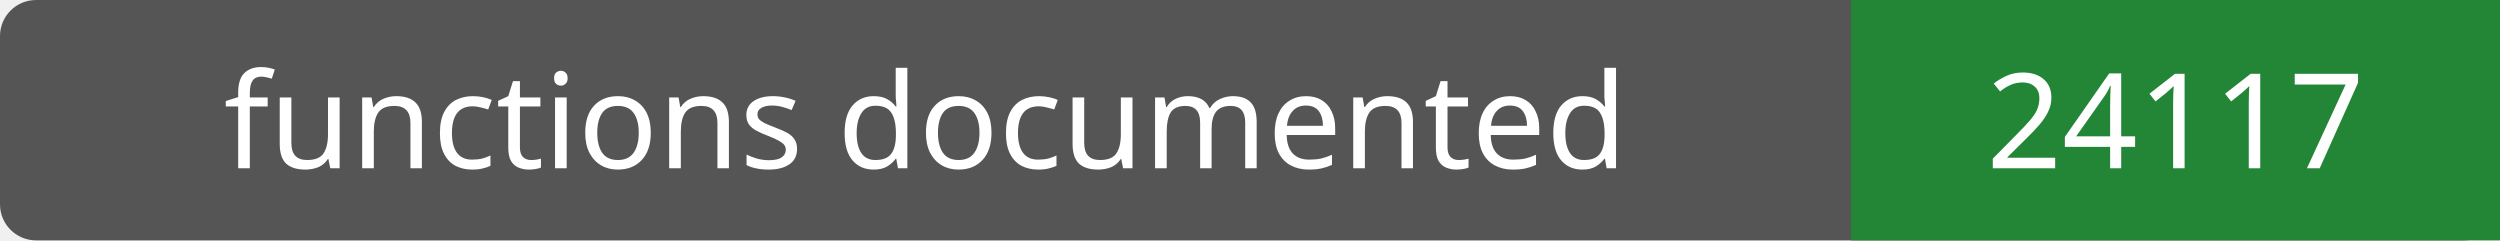
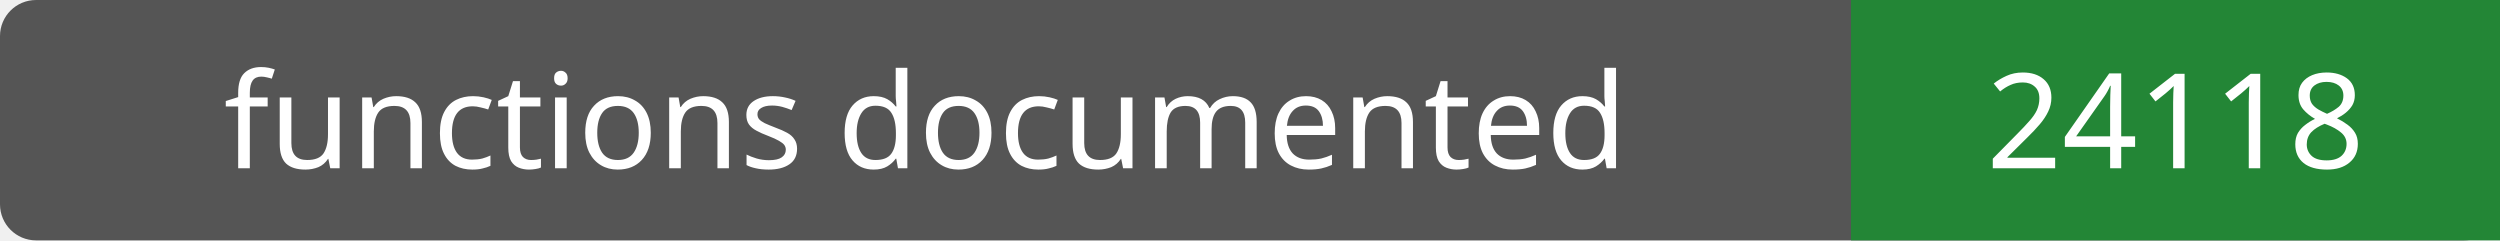
- <svg xmlns="http://www.w3.org/2000/svg" width="208" height="20" role="img" aria-label="functions documented: 24117">
+ <svg xmlns="http://www.w3.org/2000/svg" width="208" height="20" role="img" aria-label="functions documented: 24118">
  <rect width="208" height="20" rx="3" fill="#555" />
  <path fill="#238636" d="M154 0h54v20H154z" />
  <g fill="#fff" text-anchor="middle" font-family="Verdana,sans-serif" font-size="11">
    <text x="77.0" y="14">functions documented</text>
-     <text x="181.0" y="14">24117</text>
+     <text x="181.0" y="14">24118</text>
  </g>
</svg>
